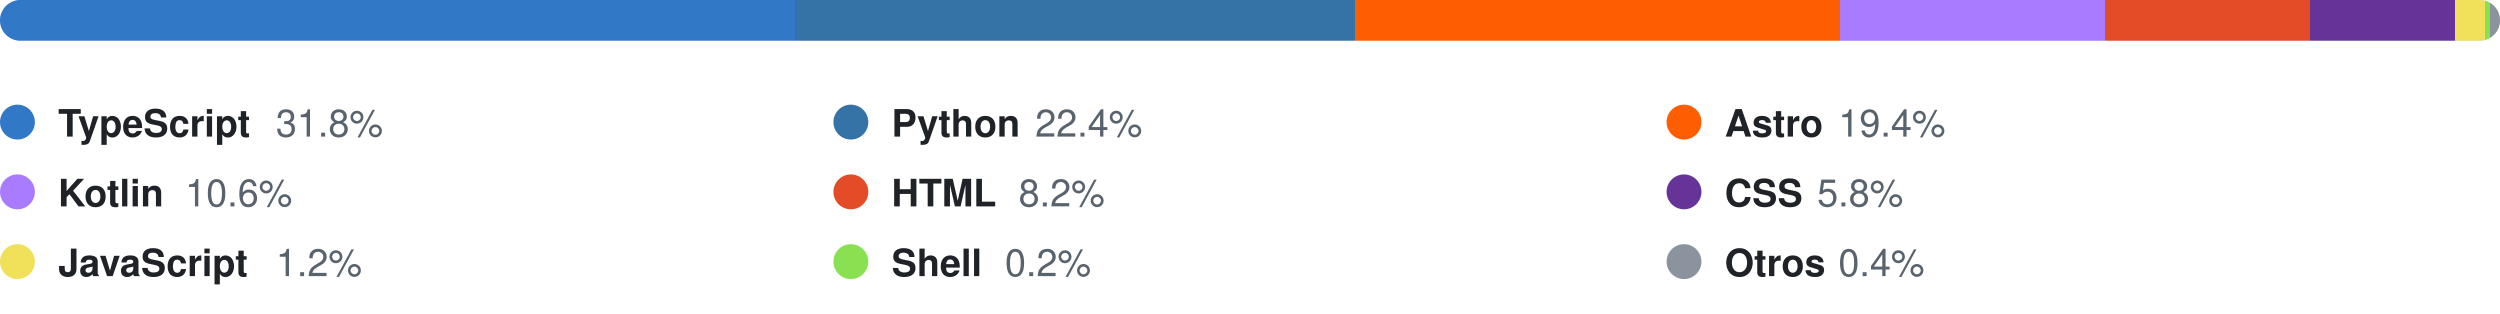
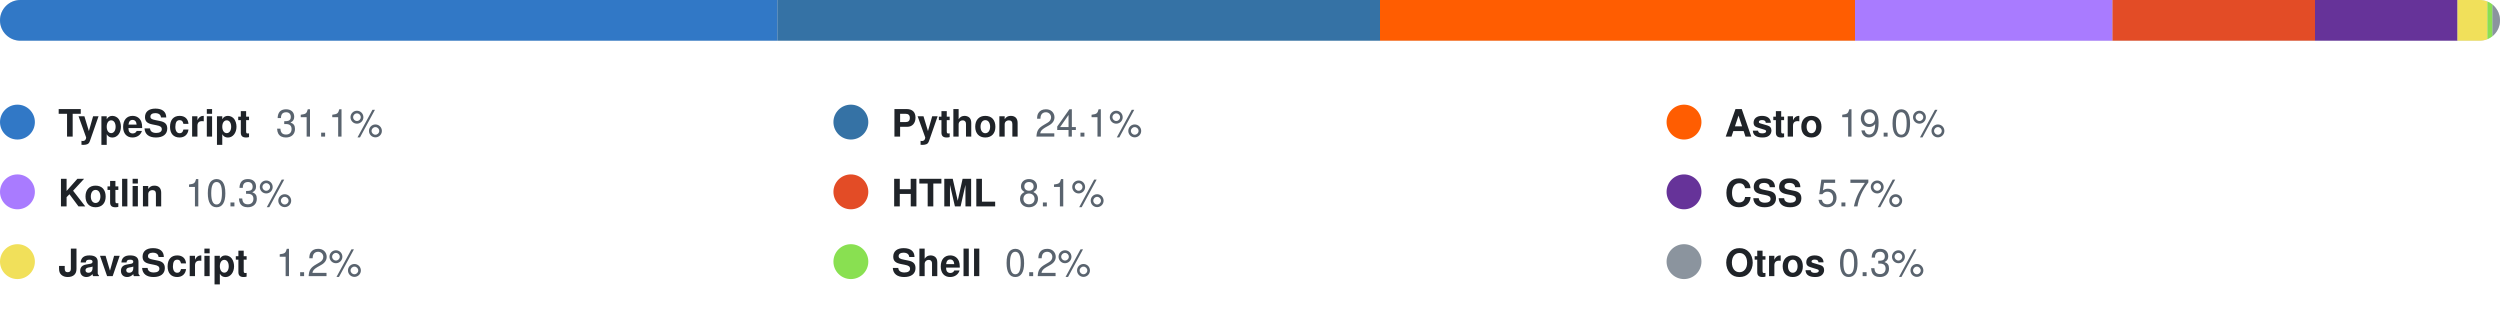
<svg xmlns="http://www.w3.org/2000/svg" width="860" height="108" viewBox="0 0 860 108" role="img">
  <style>
    text { font-family: "Segoe UI", Ubuntu, "Helvetica Neue", Helvetica, Arial, sans-serif; }

    .fg { fill: #1F2328; }
    .muted { fill: #59636E; }
    .track { fill: #D1D9E0; }
    @media (prefers-color-scheme: dark) {
      .fg { fill: #E6EDF3; }
      .muted { fill: #9198A1; }
      .track { fill: #30363D; }
    }
  </style>
  <clipPath id="round">
    <rect x="0" y="0" width="860" height="14" rx="7.0" />
  </clipPath>
  <rect class="track" x="0" y="0" width="860" height="14" rx="7.0" />
  <g clip-path="url(#round)">
-     <rect x="0.00" y="0" width="273.48" height="14" fill="#3178C6" />
-     <rect x="273.48" y="0" width="192.64" height="14" fill="#3572A5" />
-     <rect x="466.12" y="0" width="166.84" height="14" fill="#FF5D01" />
-     <rect x="632.96" y="0" width="91.16" height="14" fill="#A97BFF" />
-     <rect x="724.12" y="0" width="70.52" height="14" fill="#E34C26" />
-     <rect x="794.64" y="0" width="49.88" height="14" fill="#663399" />
-     <rect x="844.52" y="0" width="10.32" height="14" fill="#F1E05A" />
-     <rect x="854.84" y="0" width="1.72" height="14" fill="#89E051" />
-     <rect x="856.56" y="0" width="3.44" height="14" fill="#8B949E" />
+     <rect x="0.00" y="0" width="267.46" height="14" fill="#3178C6" />
+     <rect x="267.46" y="0" width="207.26" height="14" fill="#3572A5" />
+     <rect x="474.72" y="0" width="163.40" height="14" fill="#FF5D01" />
+     <rect x="638.12" y="0" width="88.58" height="14" fill="#A97BFF" />
+     <rect x="726.70" y="0" width="69.66" height="14" fill="#E34C26" />
+     <rect x="796.36" y="0" width="49.02" height="14" fill="#663399" />
+     <rect x="845.38" y="0" width="10.32" height="14" fill="#F1E05A" />
+     <rect x="855.70" y="0" width="1.72" height="14" fill="#89E051" />
+     <rect x="857.42" y="0" width="2.58" height="14" fill="#8B949E" />
  </g>
  <circle cx="6.0" cy="42.0" r="6" fill="#3178C6" />
  <text class="fg" x="20.0" y="47.0" font-size="13" font-weight="600">TypeScript</text>
-   <text class="muted" x="94.9" y="47.0" font-size="13">31.8%</text>
+   <text class="muted" x="94.9" y="47.0" font-size="13">31.1%</text>
  <circle cx="292.7" cy="42.0" r="6" fill="#3572A5" />
  <text class="fg" x="306.7" y="47.0" font-size="13" font-weight="600">Python</text>
-   <text class="muted" x="356.1" y="47.0" font-size="13">22.4%</text>
+   <text class="muted" x="356.1" y="47.0" font-size="13">24.1%</text>
  <circle cx="579.3" cy="42.0" r="6" fill="#FF5D01" />
  <text class="fg" x="593.3" y="47.0" font-size="13" font-weight="600">Astro</text>
-   <text class="muted" x="632.4" y="47.0" font-size="13">19.4%</text>
+   <text class="muted" x="632.4" y="47.0" font-size="13">19.0%</text>
  <circle cx="6.0" cy="66.0" r="6" fill="#A97BFF" />
  <text class="fg" x="20.0" y="71.0" font-size="13" font-weight="600">Kotlin</text>
-   <text class="muted" x="63.7" y="71.0" font-size="13">10.6%</text>
+   <text class="muted" x="63.7" y="71.0" font-size="13">10.3%</text>
  <circle cx="292.7" cy="66.0" r="6" fill="#E34C26" />
  <text class="fg" x="306.7" y="71.0" font-size="13" font-weight="600">HTML</text>
-   <text class="muted" x="350.4" y="71.0" font-size="13">8.2%</text>
+   <text class="muted" x="350.4" y="71.0" font-size="13">8.1%</text>
  <circle cx="579.3" cy="66.0" r="6" fill="#663399" />
  <text class="fg" x="593.3" y="71.0" font-size="13" font-weight="600">CSS</text>
-   <text class="muted" x="625.1" y="71.0" font-size="13">5.8%</text>
+   <text class="muted" x="625.1" y="71.0" font-size="13">5.7%</text>
  <circle cx="6.0" cy="90.0" r="6" fill="#F1E05A" />
  <text class="fg" x="20.0" y="95.0" font-size="13" font-weight="600">JavaScript</text>
  <text class="muted" x="94.9" y="95.0" font-size="13">1.2%</text>
  <circle cx="292.7" cy="90.0" r="6" fill="#89E051" />
  <text class="fg" x="306.7" y="95.0" font-size="13" font-weight="600">Shell</text>
  <text class="muted" x="345.7" y="95.0" font-size="13">0.2%</text>
  <circle cx="579.3" cy="90.0" r="6" fill="#8B949E" />
  <text class="fg" x="593.3" y="95.0" font-size="13" font-weight="600">Otros</text>
-   <text class="muted" x="632.4" y="95.0" font-size="13">0.4%</text>
+   <text class="muted" x="632.4" y="95.0" font-size="13">0.3%</text>
</svg>
